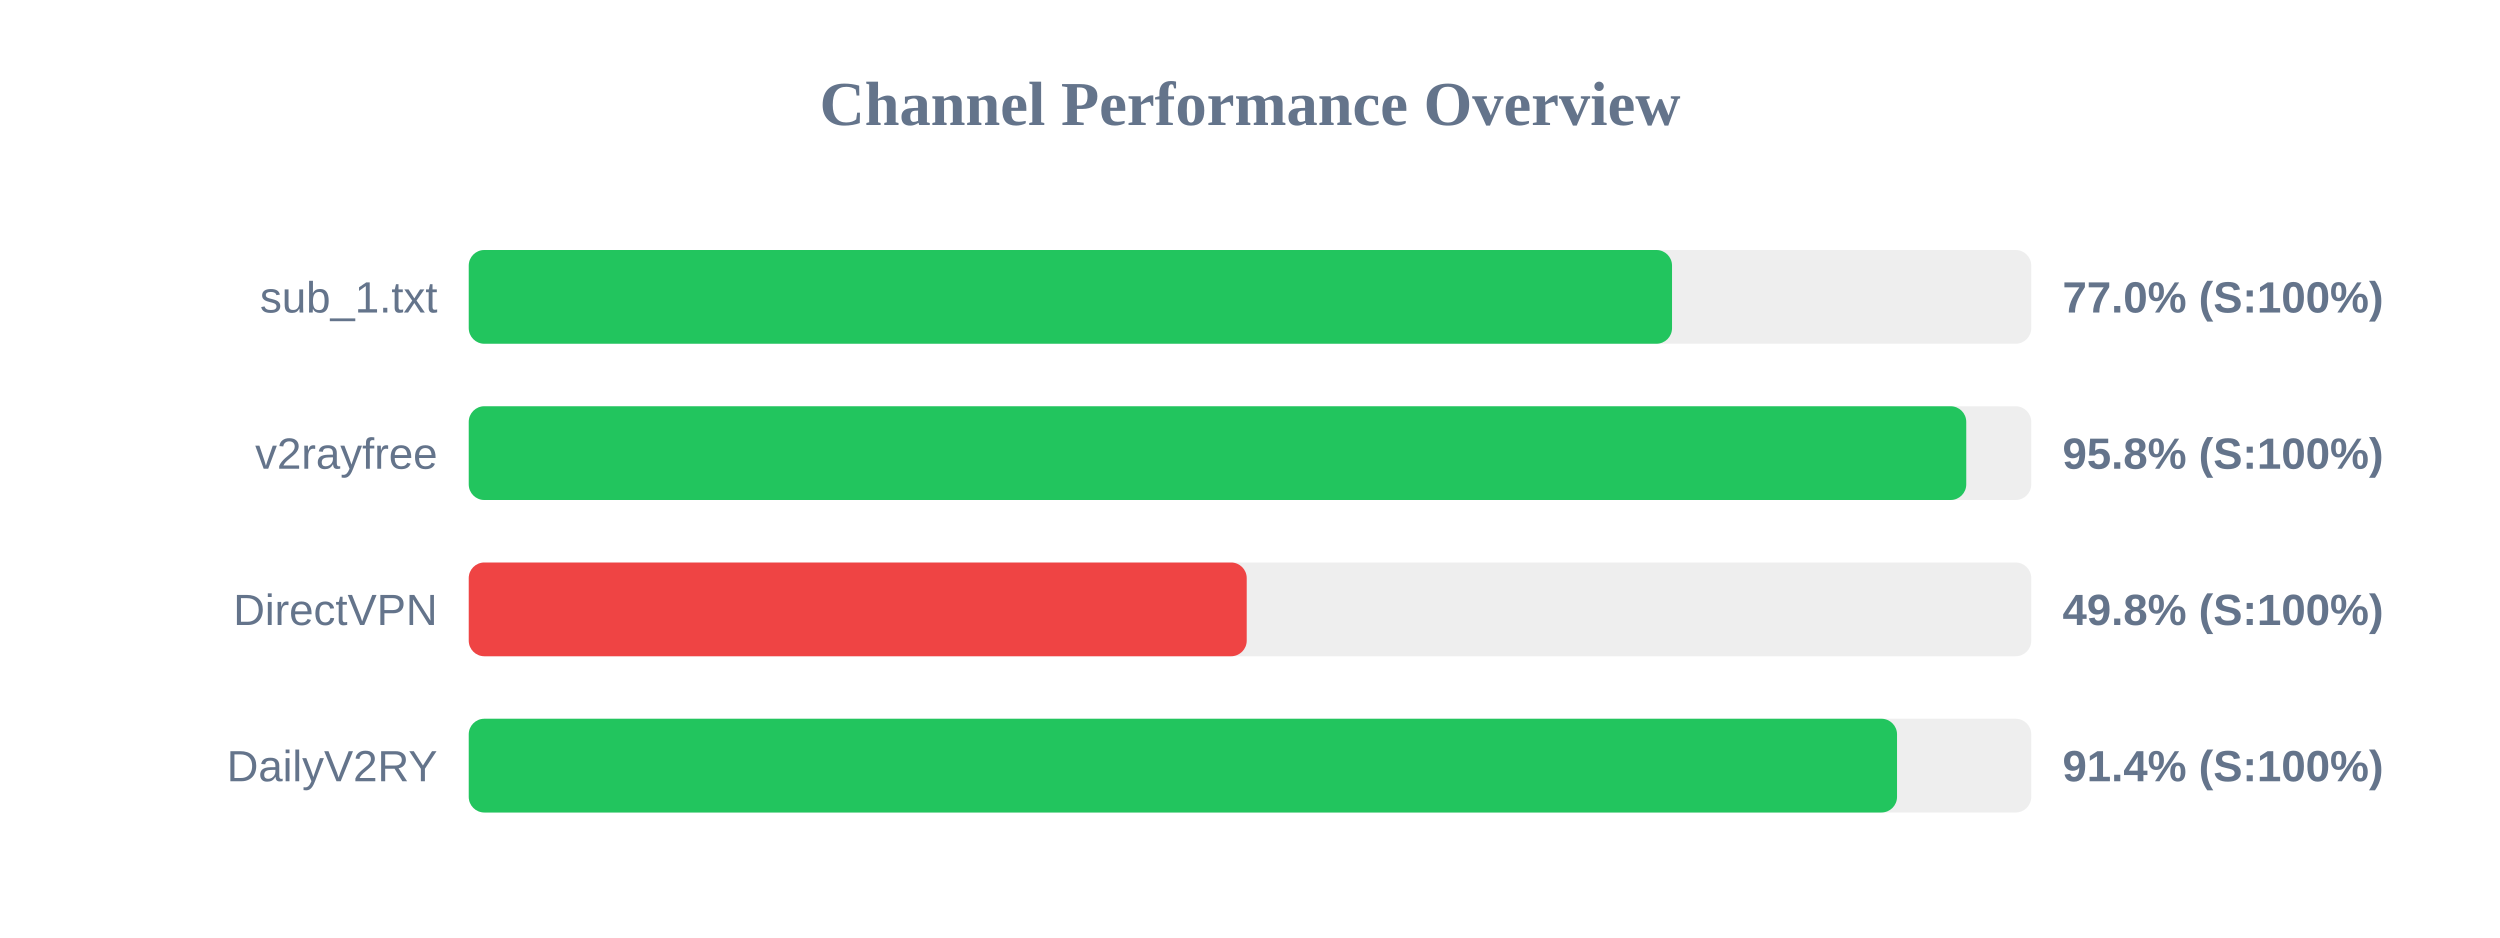
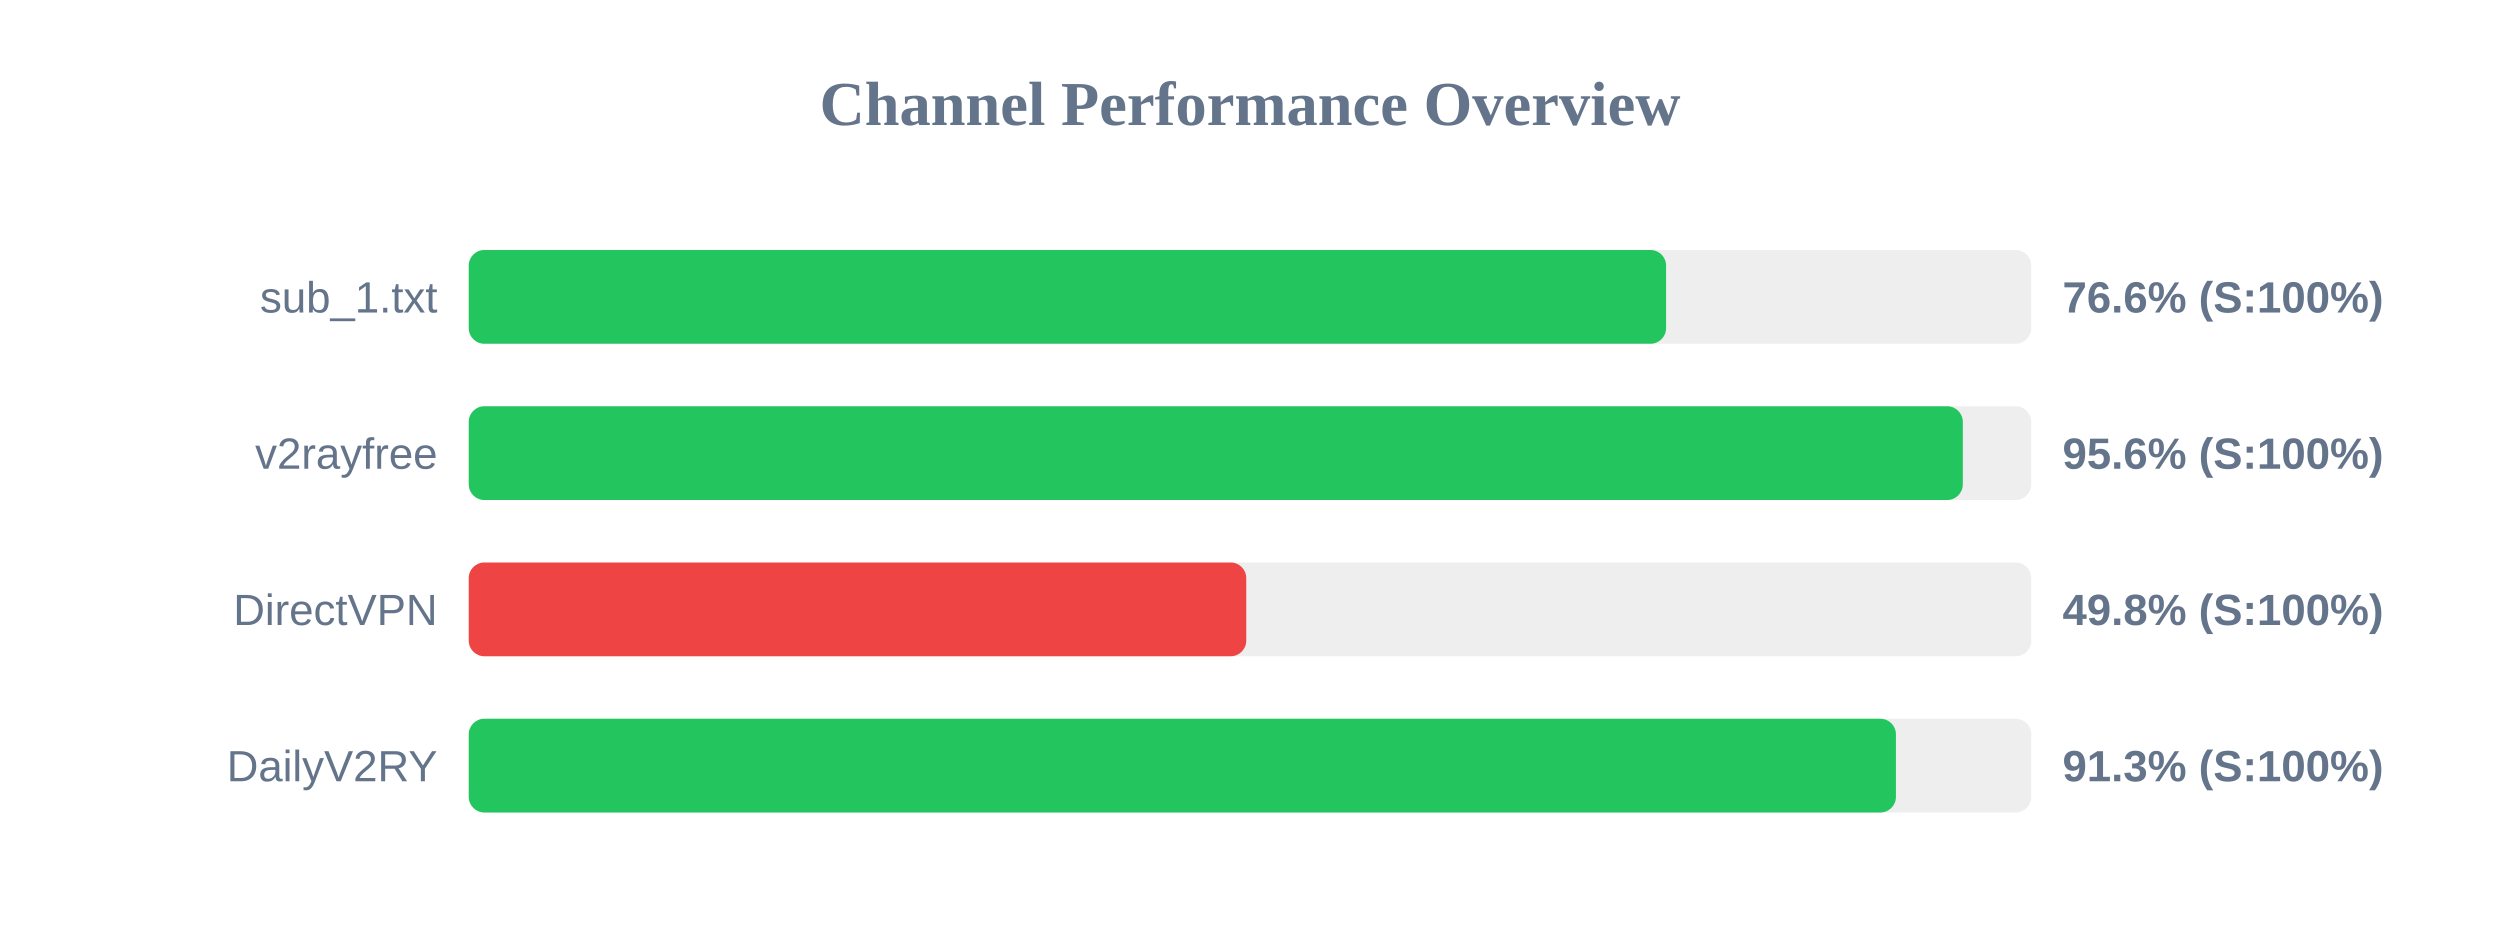
<svg xmlns="http://www.w3.org/2000/svg" width="800" height="300" version="1.1">
  <style>
        .row { font: 14px Arial; fill: #64748b; }
        .score { font: bold 14px Arial; fill: #64748b; }
    </style>
  <text x="400" y="40" text-anchor="middle" font-size="20px" font-weight="bold" fill="#64748b">Channel Performance Overview</text>
  <rect x="150" y="80" width="500" height="30" fill="#eee" rx="5" />
-   <rect x="150" y="80" width="385.05" height="30" fill="#22c55e" rx="5" />
+   <rect x="150" y="80" width="383.15" height="30" fill="#22c55e" rx="5" />
  <text x="140" y="100" text-anchor="end" class="row">sub_1.txt</text>
-   <text x="660" y="100" text-anchor="start" class="score">77.0% (S:100%)</text>
+   <text x="660" y="100" text-anchor="start" class="score">76.6% (S:100%)</text>
  <rect x="150" y="130" width="500" height="30" fill="#eee" rx="5" />
-   <rect x="150" y="130" width="479.2" height="30" fill="#22c55e" rx="5" />
+   <rect x="150" y="130" width="478.1" height="30" fill="#22c55e" rx="5" />
  <text x="140" y="150" text-anchor="end" class="row">v2rayfree</text>
-   <text x="660" y="150" text-anchor="start" class="score">95.8% (S:100%)</text>
+   <text x="660" y="150" text-anchor="start" class="score">95.6% (S:100%)</text>
  <rect x="150" y="180" width="500" height="30" fill="#eee" rx="5" />
-   <rect x="150" y="180" width="248.95" height="30" fill="#ef4444" rx="5" />
+   <rect x="150" y="180" width="248.8" height="30" fill="#ef4444" rx="5" />
  <text x="140" y="200" text-anchor="end" class="row">DirectVPN</text>
  <text x="660" y="200" text-anchor="start" class="score">49.8% (S:100%)</text>
  <rect x="150" y="230" width="500" height="30" fill="#eee" rx="5" />
-   <rect x="150" y="230" width="457.05" height="30" fill="#22c55e" rx="5" />
+   <rect x="150" y="230" width="456.7" height="30" fill="#22c55e" rx="5" />
  <text x="140" y="250" text-anchor="end" class="row">DailyV2RY</text>
-   <text x="660" y="250" text-anchor="start" class="score">91.4% (S:100%)</text>
+   <text x="660" y="250" text-anchor="start" class="score">91.3% (S:100%)</text>
</svg>
